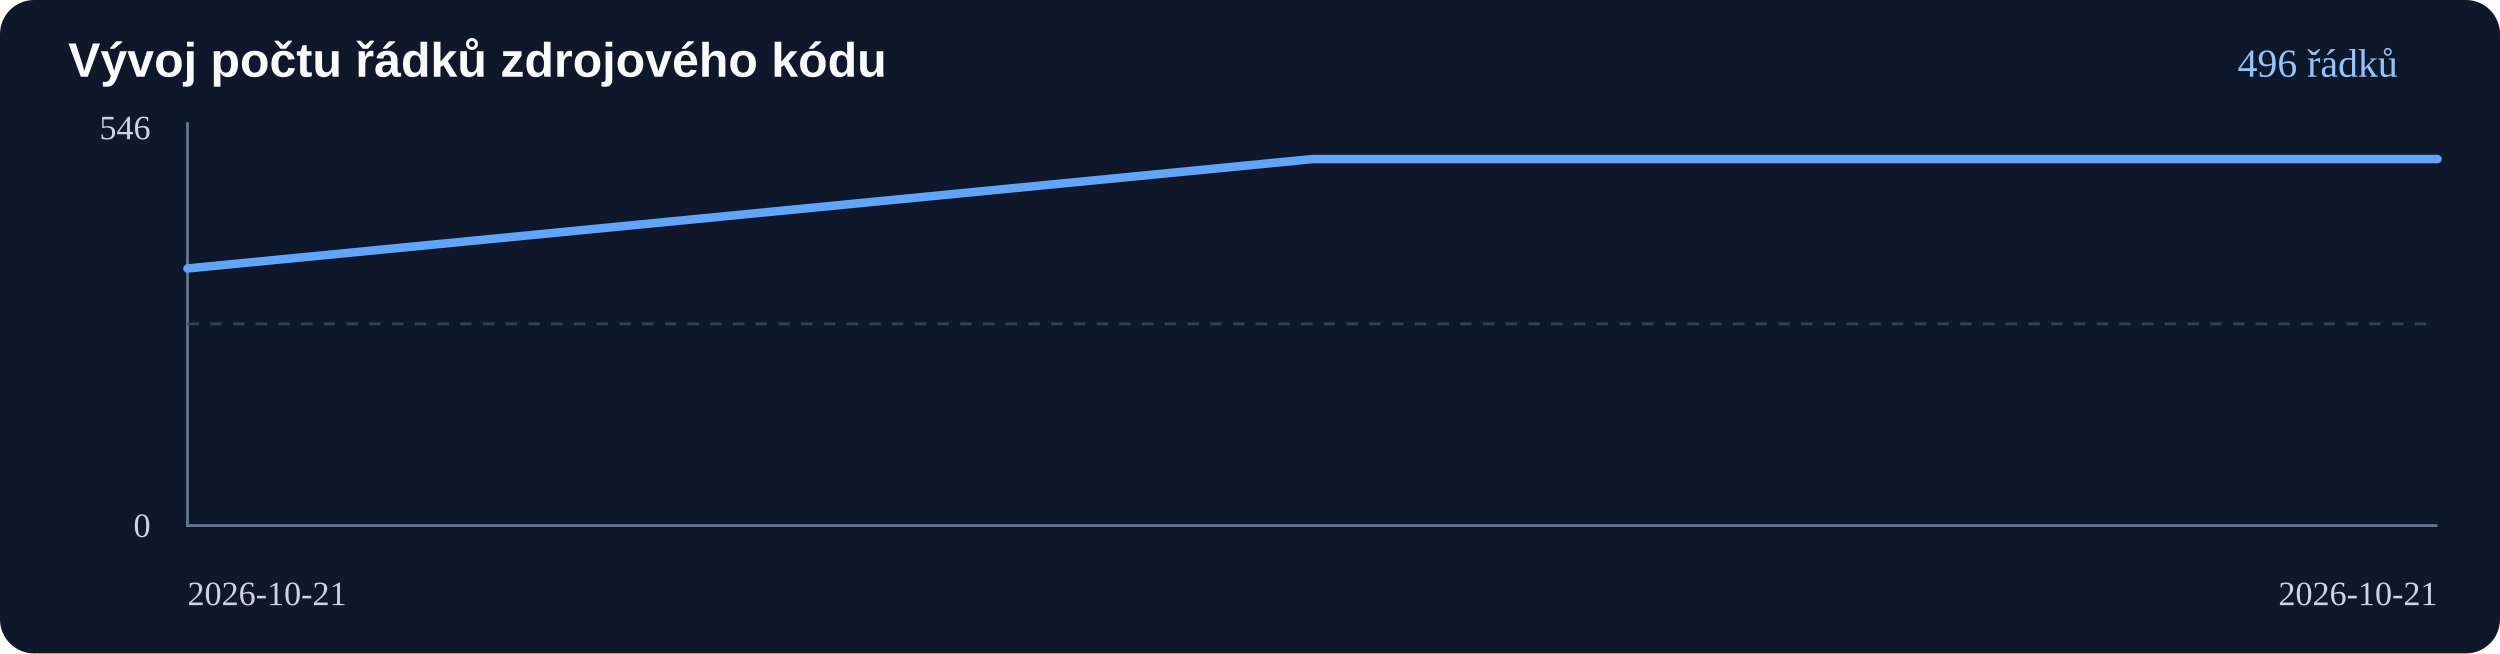
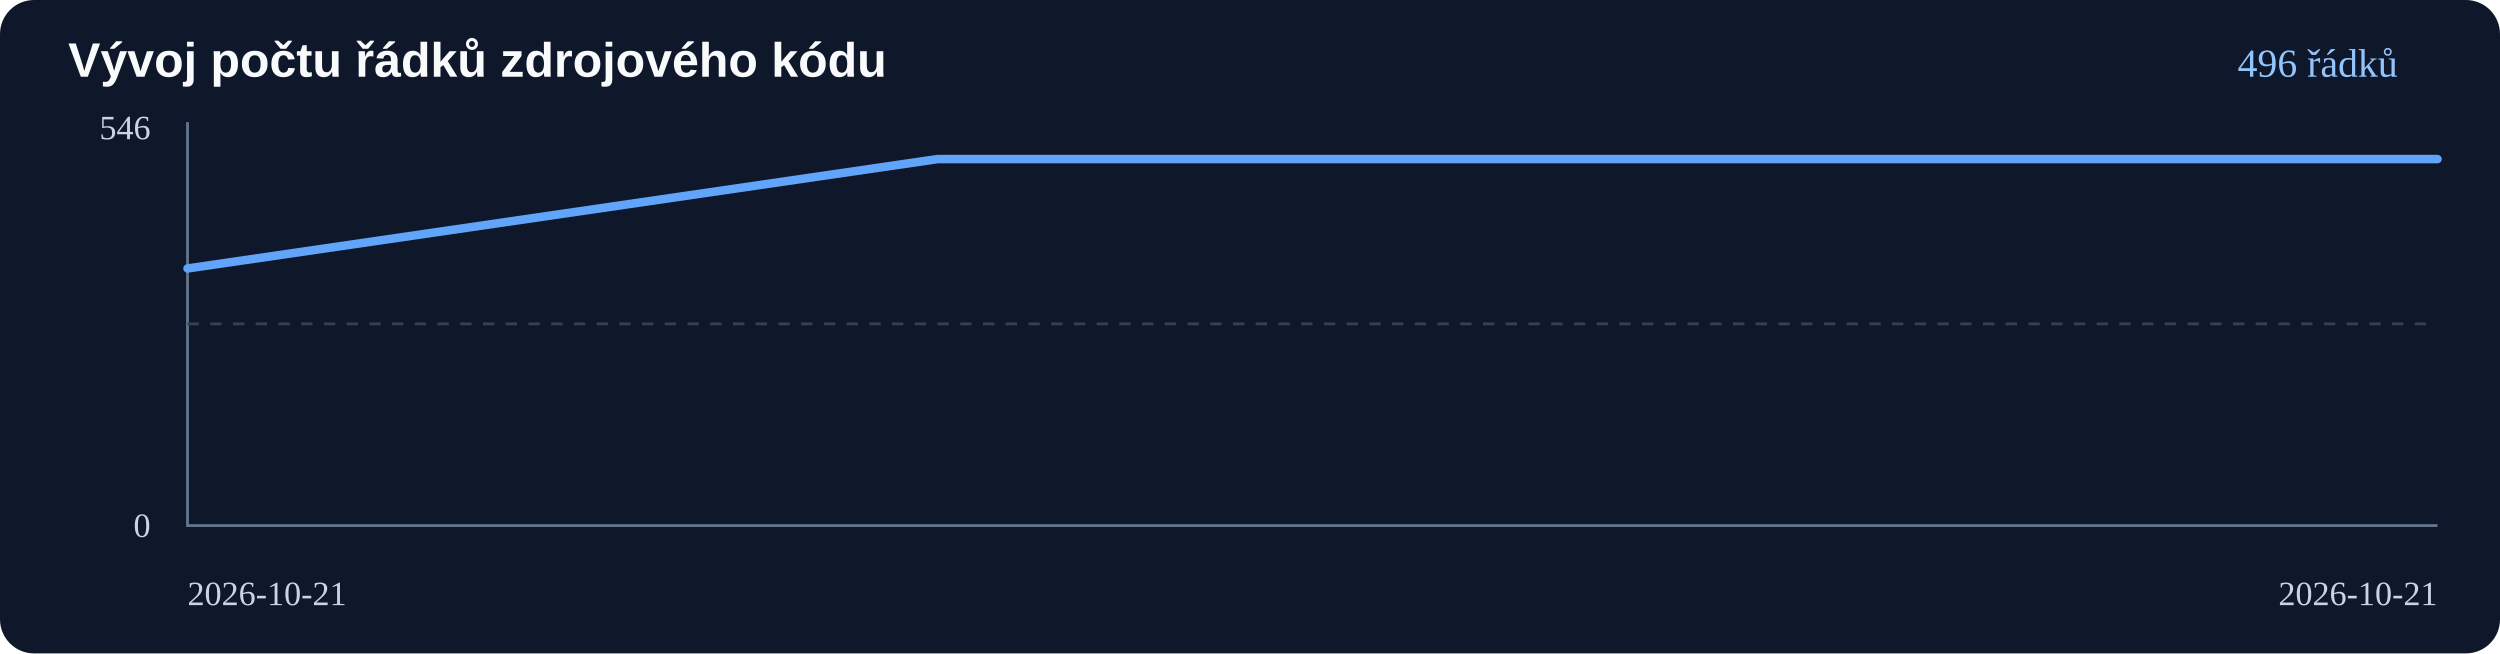
<svg xmlns="http://www.w3.org/2000/svg" viewBox="0 0 880 230" role="img" aria-label="Historie řádků kódu AirRadar V2">
  <rect width="880" height="230" rx="12" fill="#0f172a" />
  <text x="24" y="27" fill="#f8fafc" font-family="Arial,sans-serif" font-size="17" font-weight="bold">Vývoj počtu řádků zdrojového kódu</text>
  <path d="M66 43V185H858" fill="none" stroke="#64748b" />
  <path d="M66 114H858" fill="none" stroke="#334155" stroke-dasharray="4 4" />
  <text x="53" y="49" text-anchor="end" fill="#cbd5e1" font-size="12">546</text>
  <text x="53" y="189" text-anchor="end" fill="#cbd5e1" font-size="12">0</text>
  <text x="66" y="213" fill="#cbd5e1" font-size="12">2026-10-21</text>
  <text x="858" y="213" fill="#cbd5e1" font-size="12" text-anchor="end">2026-10-21</text>
-   <polyline points="66.0,94.5 462.0,56.0 858.0,56.0" fill="none" stroke="#60a5fa" stroke-width="3" stroke-linecap="round" stroke-linejoin="round" />
+   <polyline points="66.0,94.5 330.0,56.0 594.0,56.0 858.0,56.0" fill="none" stroke="#60a5fa" stroke-width="3" stroke-linecap="round" stroke-linejoin="round" />
  <text x="844" y="27" text-anchor="end" fill="#93c5fd" font-size="14">496 řádků</text>
</svg>
